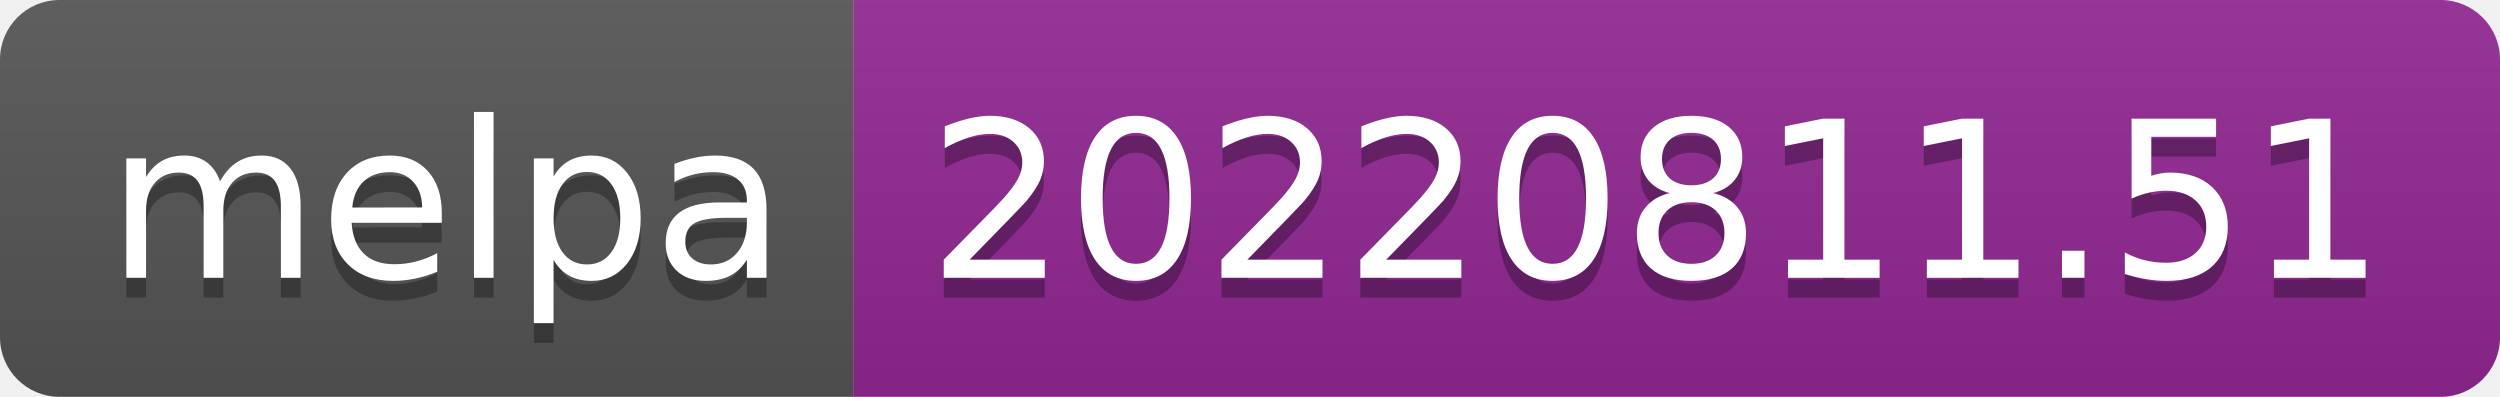
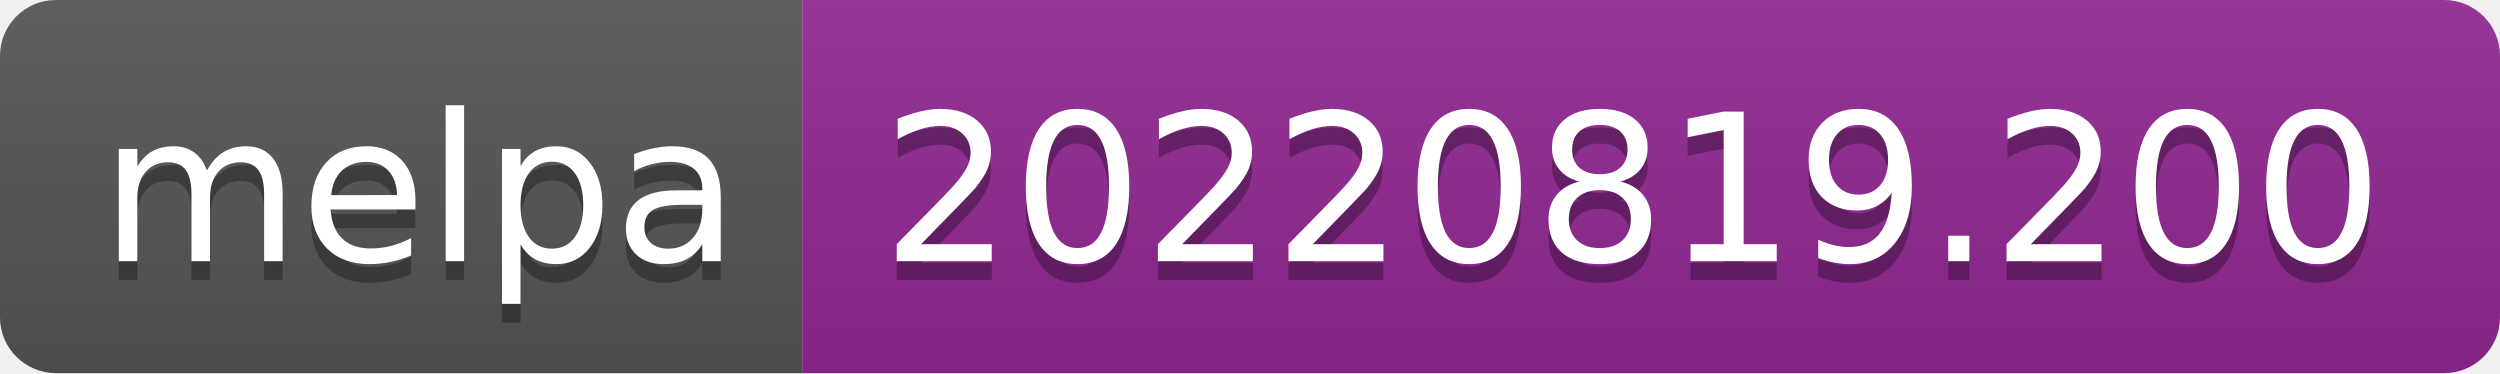
- <svg xmlns="http://www.w3.org/2000/svg" width="126" height="20" role="img" aria-label="melpa: 20220811.51">
+ <svg xmlns="http://www.w3.org/2000/svg" width="134" height="20" role="img" aria-label="melpa: 20220819.200">
  <linearGradient id="s" x2="0" y2="100%">
    <stop offset="0" stop-color="#bbb" stop-opacity=".1" />
    <stop offset="1" stop-opacity=".1" />
  </linearGradient>
  <clipPath id="r">
-     <rect width="126" height="20" rx="3" fill="#fff" />
+     <rect width="134" height="20" rx="3" fill="#fff" />
  </clipPath>
  <g clip-path="url(#r)">
    <rect width="43" height="20" fill="#555" />
-     <rect x="43" width="83" height="20" fill="#922793" />
-     <rect width="126" height="20" fill="url(#s)" />
+     <rect x="43" width="91" height="20" fill="#922793" />
+     <rect width="134" height="20" fill="url(#s)" />
  </g>
  <g fill="#fff" text-anchor="middle" font-family="Verdana,Geneva,DejaVu Sans,sans-serif" text-rendering="geometricPrecision" font-size="110">
    <text aria-hidden="true" x="225" y="150" fill="#010101" fill-opacity=".3" transform="scale(.1)" textLength="330">melpa</text>
    <text x="225" y="140" transform="scale(.1)" fill="#fff" textLength="330">melpa</text>
-     <text aria-hidden="true" x="835" y="150" fill="#010101" fill-opacity=".3" transform="scale(.1)" textLength="730">20220811.51</text>
-     <text x="835" y="140" transform="scale(.1)" fill="#fff" textLength="730">20220811.51</text>
+     <text aria-hidden="true" x="875" y="150" fill="#010101" fill-opacity=".3" transform="scale(.1)" textLength="810">20220819.200</text>
+     <text x="875" y="140" transform="scale(.1)" fill="#fff" textLength="810">20220819.200</text>
  </g>
</svg>
